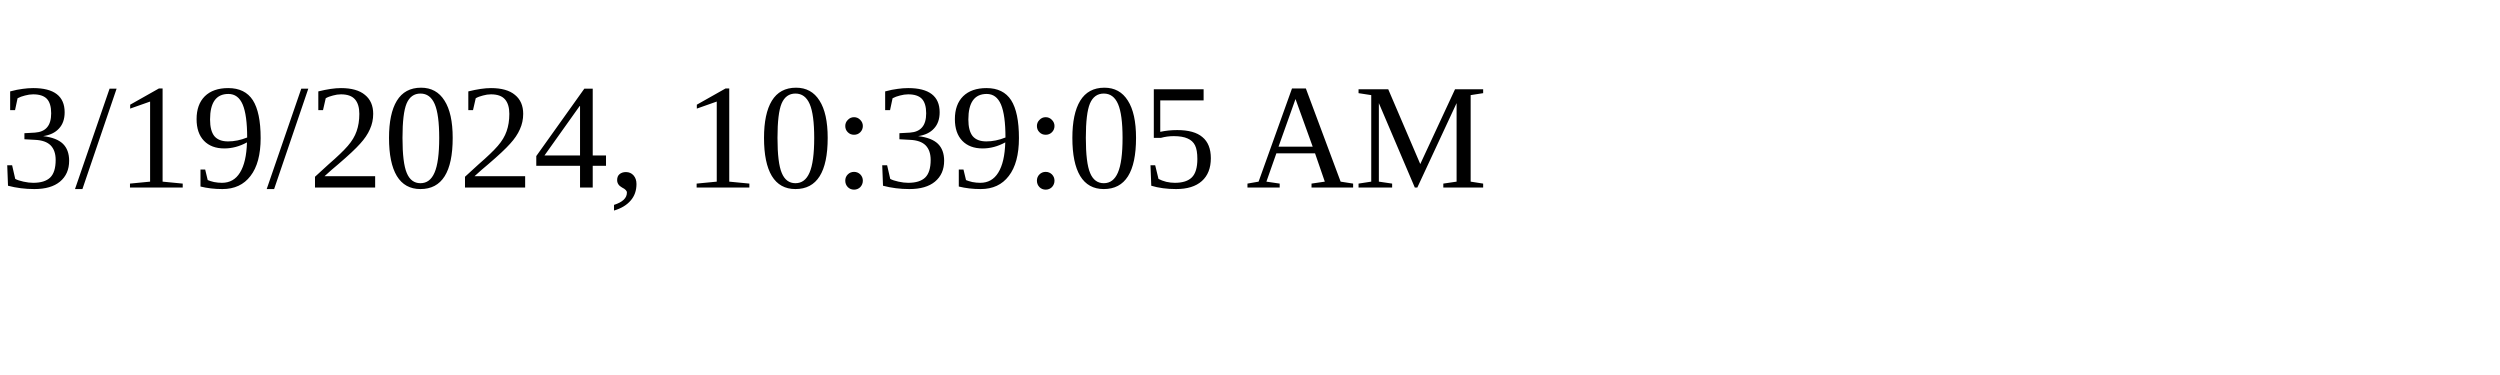
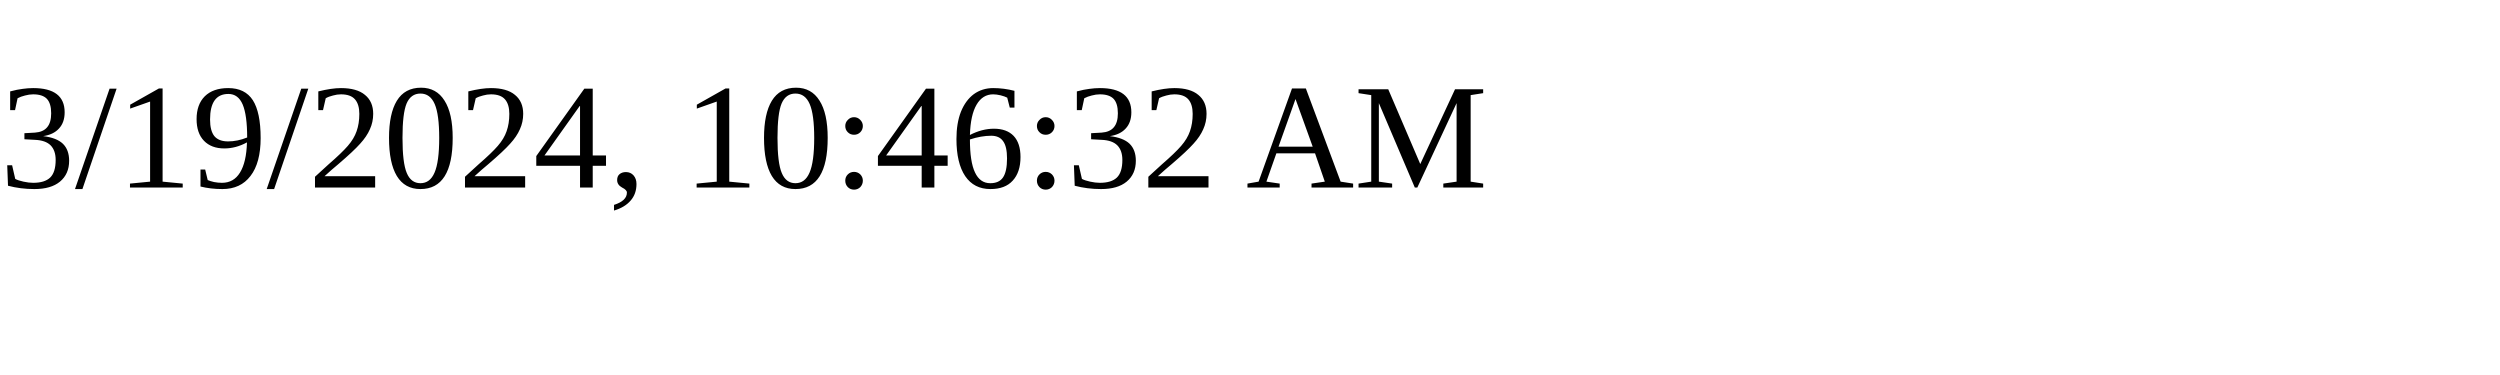
<svg xmlns="http://www.w3.org/2000/svg" height="30" width="200">
-   <text x="0" y="15">3/19/2024, 10:39:05 AM</text>
+   <text x="0" y="15">3/19/2024, 10:46:32 AM</text>
</svg>
